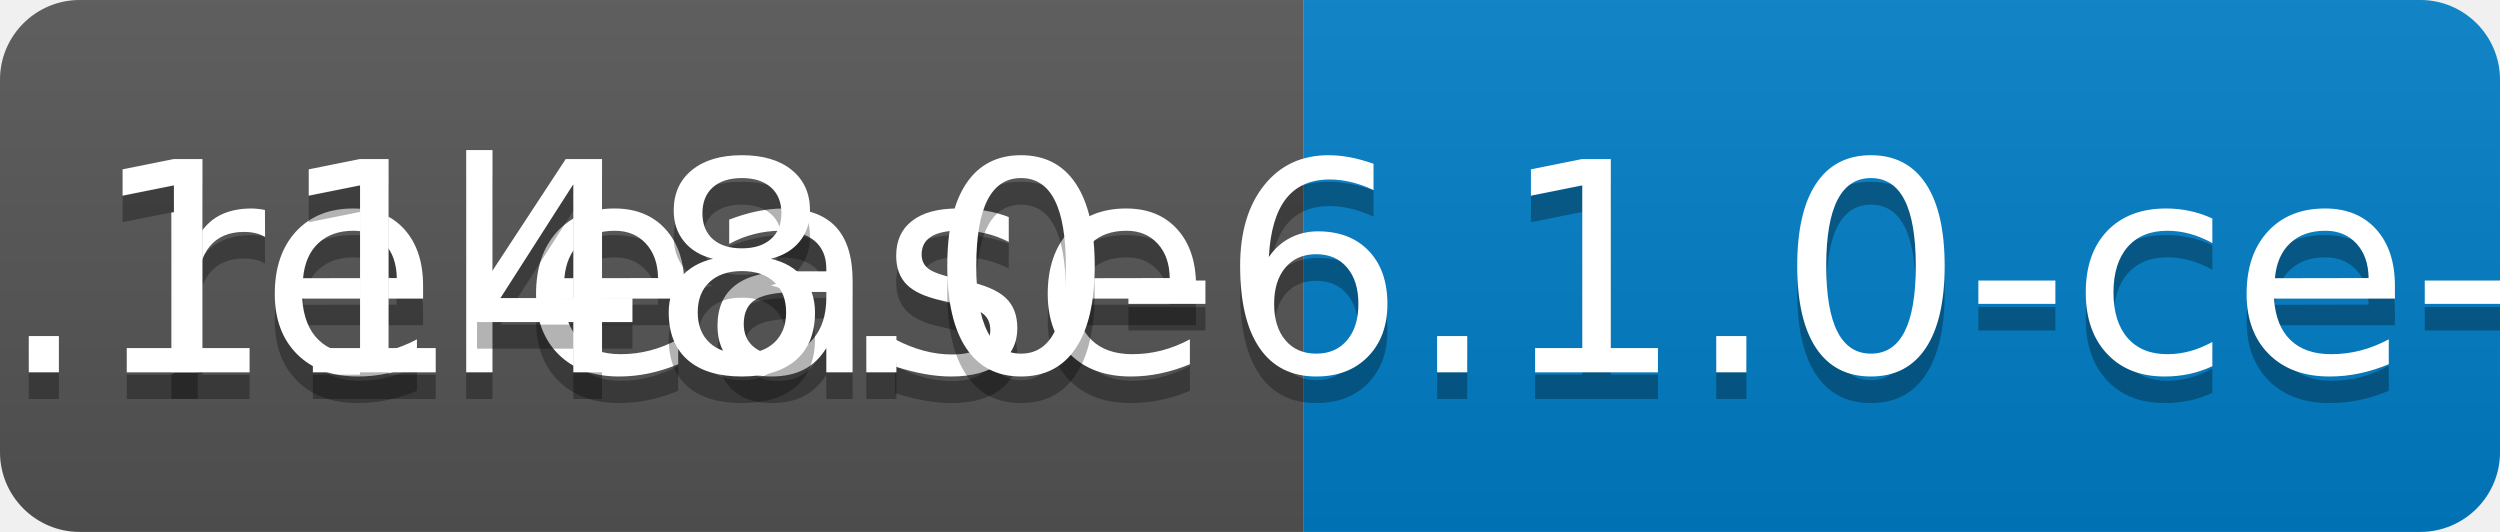
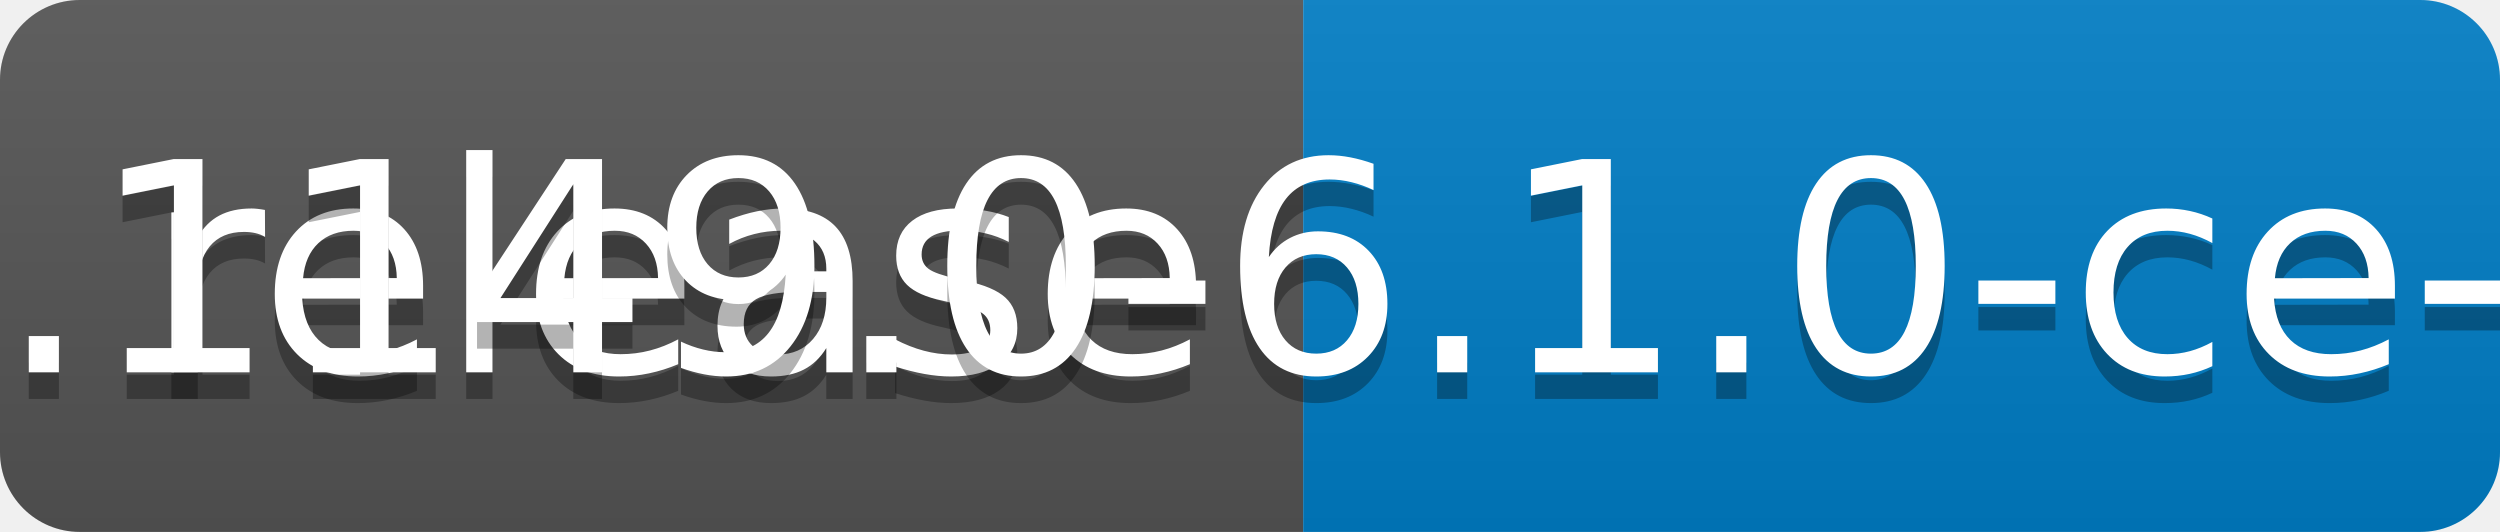
<svg xmlns="http://www.w3.org/2000/svg" width="94" height="20">
  <linearGradient id="b" x2="0" y2="100%">
    <stop offset="0" stop-color="#bbb" stop-opacity=".1" />
    <stop offset="1" stop-opacity=".1" />
  </linearGradient>
  <clipPath id="a">
    <rect width="94" height="20" rx="3" fill="#fff" />
  </clipPath>
  <g clip-path="url(#a)">
    <path fill="#555" d="M0 0h49v20H0z" />
    <path fill="#007ec6" d="M49 0h45v20H49z" />
    <path fill="url(#b)" d="M0 0h94v20H0z" />
  </g>
  <g fill="#fff" text-anchor="middle" font-family="DejaVu Sans,Verdana,Geneva,sans-serif" font-size="110">
    <text x="255" y="150" fill="#010101" fill-opacity=".3" transform="scale(.1)" textLength="390">release</text>
    <text x="255" y="140" transform="scale(.1)" textLength="390">release</text>
-     <text x="705" y="150" fill="#010101" fill-opacity=".3" transform="scale(.1)" textLength="350">v0.1148.0-6.1.0-ce-SNAPSHOT</text>
-     <text x="705" y="140" transform="scale(.1)" textLength="350">v0.1148.0-6.1.0-ce-SNAPSHOT</text>
+     <text x="705" y="150" fill="#010101" fill-opacity=".3" transform="scale(.1)" textLength="350">v0.1149.0-6.1.0-ce-SNAPSHOT</text>
+     <text x="705" y="140" transform="scale(.1)" textLength="350">v0.1149.0-6.1.0-ce-SNAPSHOT</text>
  </g>
</svg>
